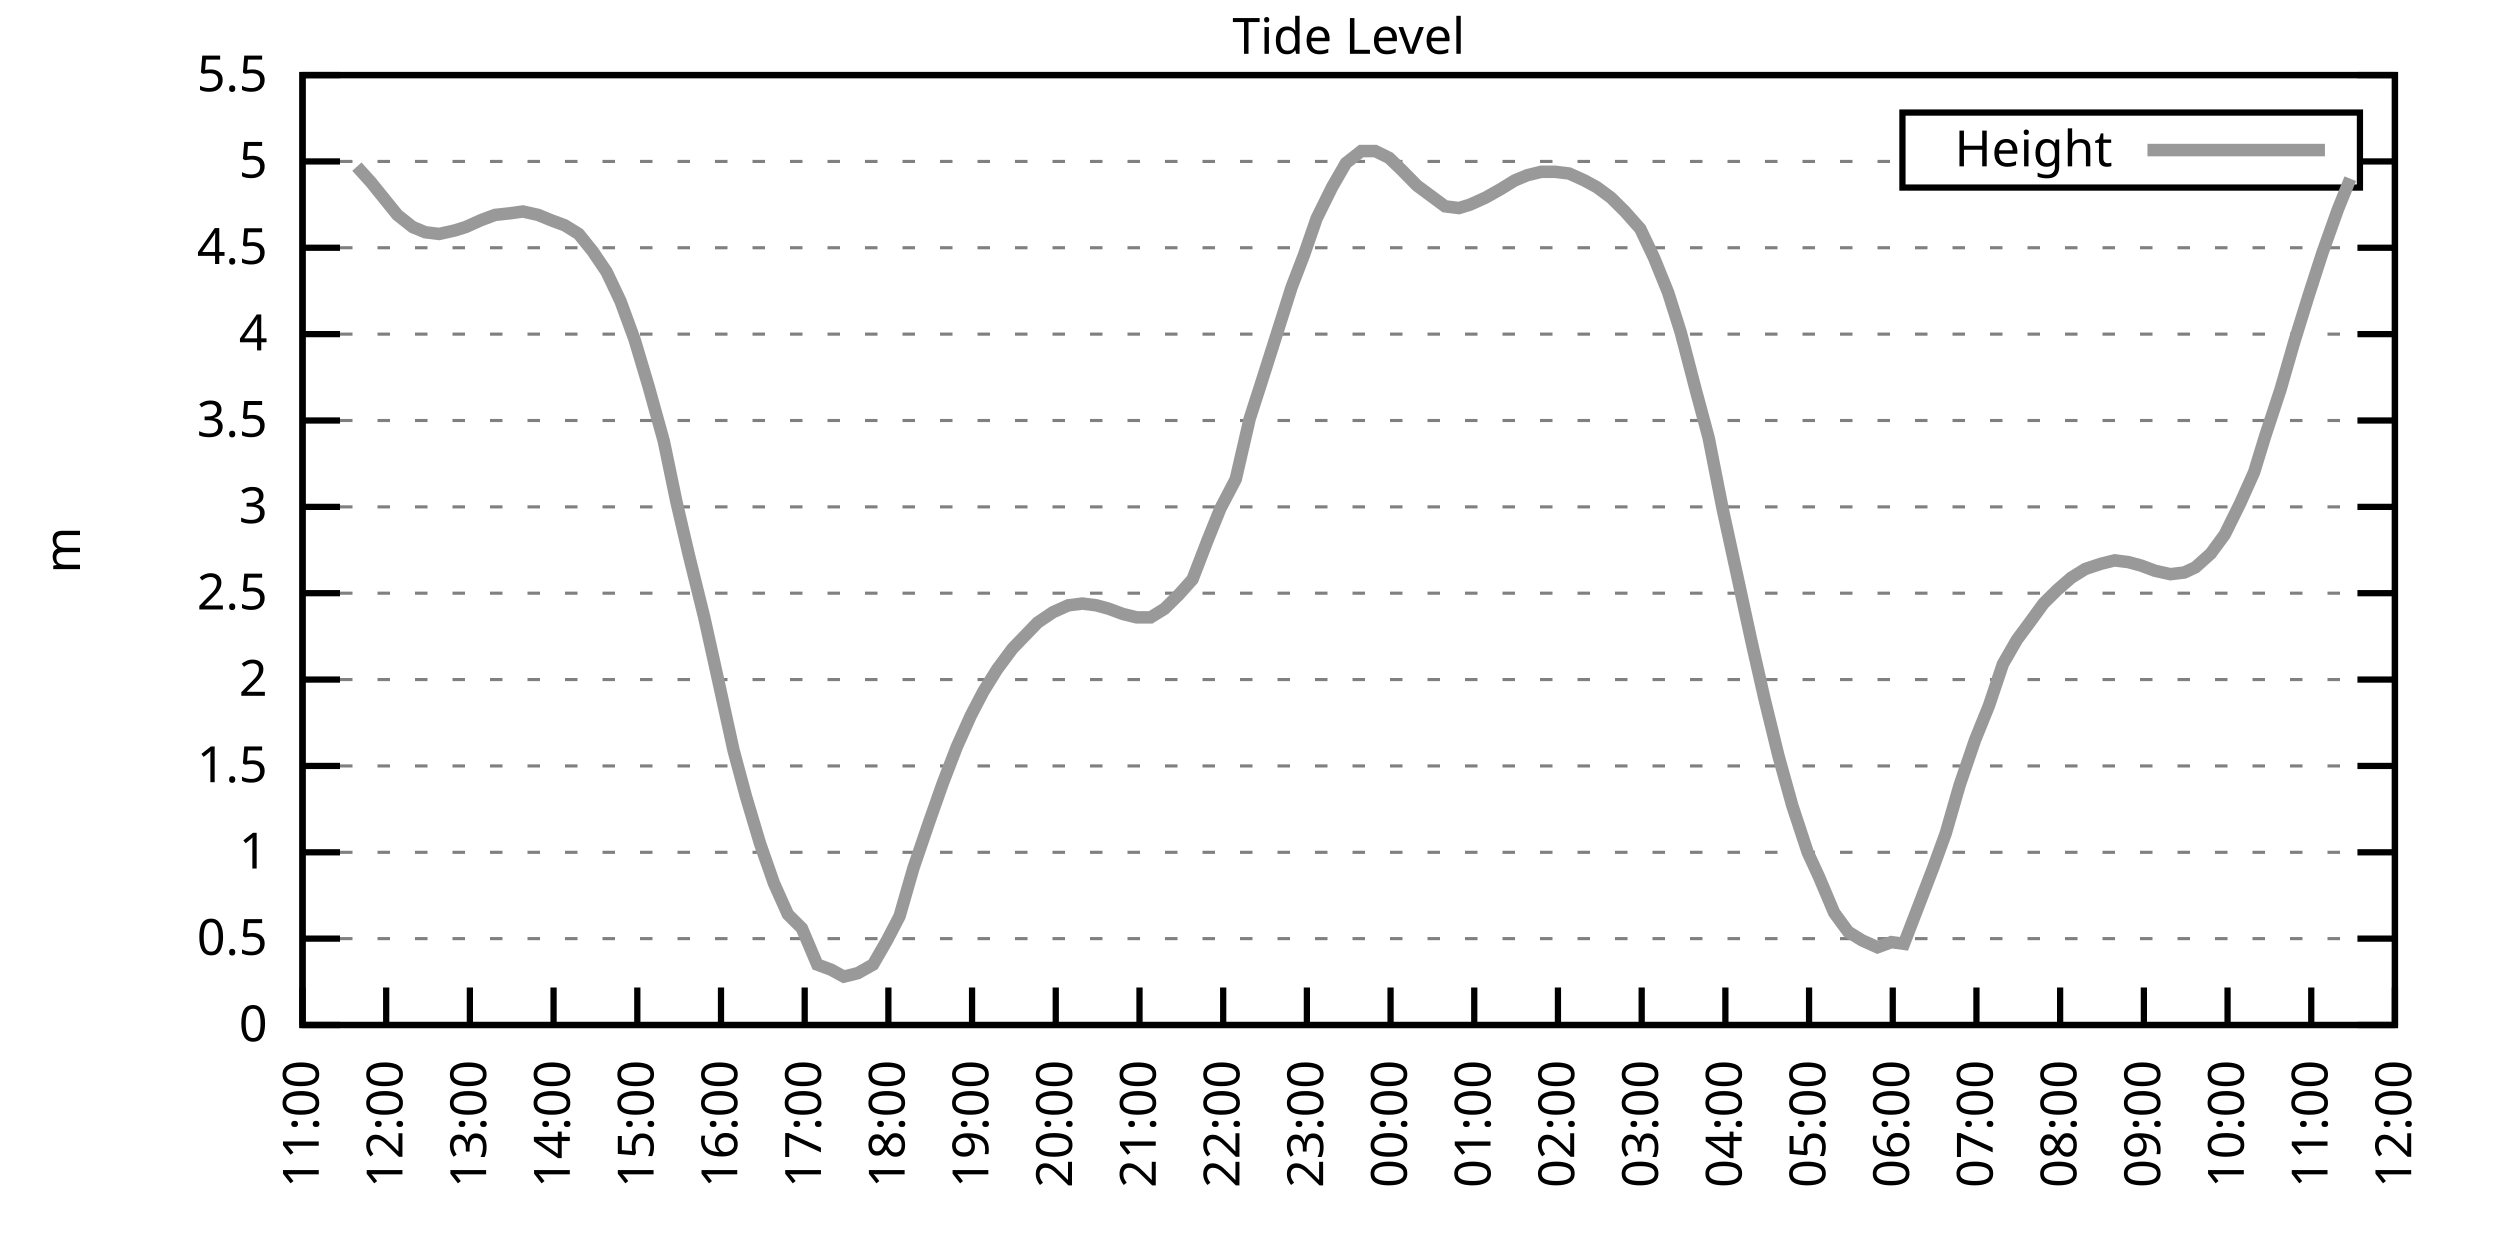
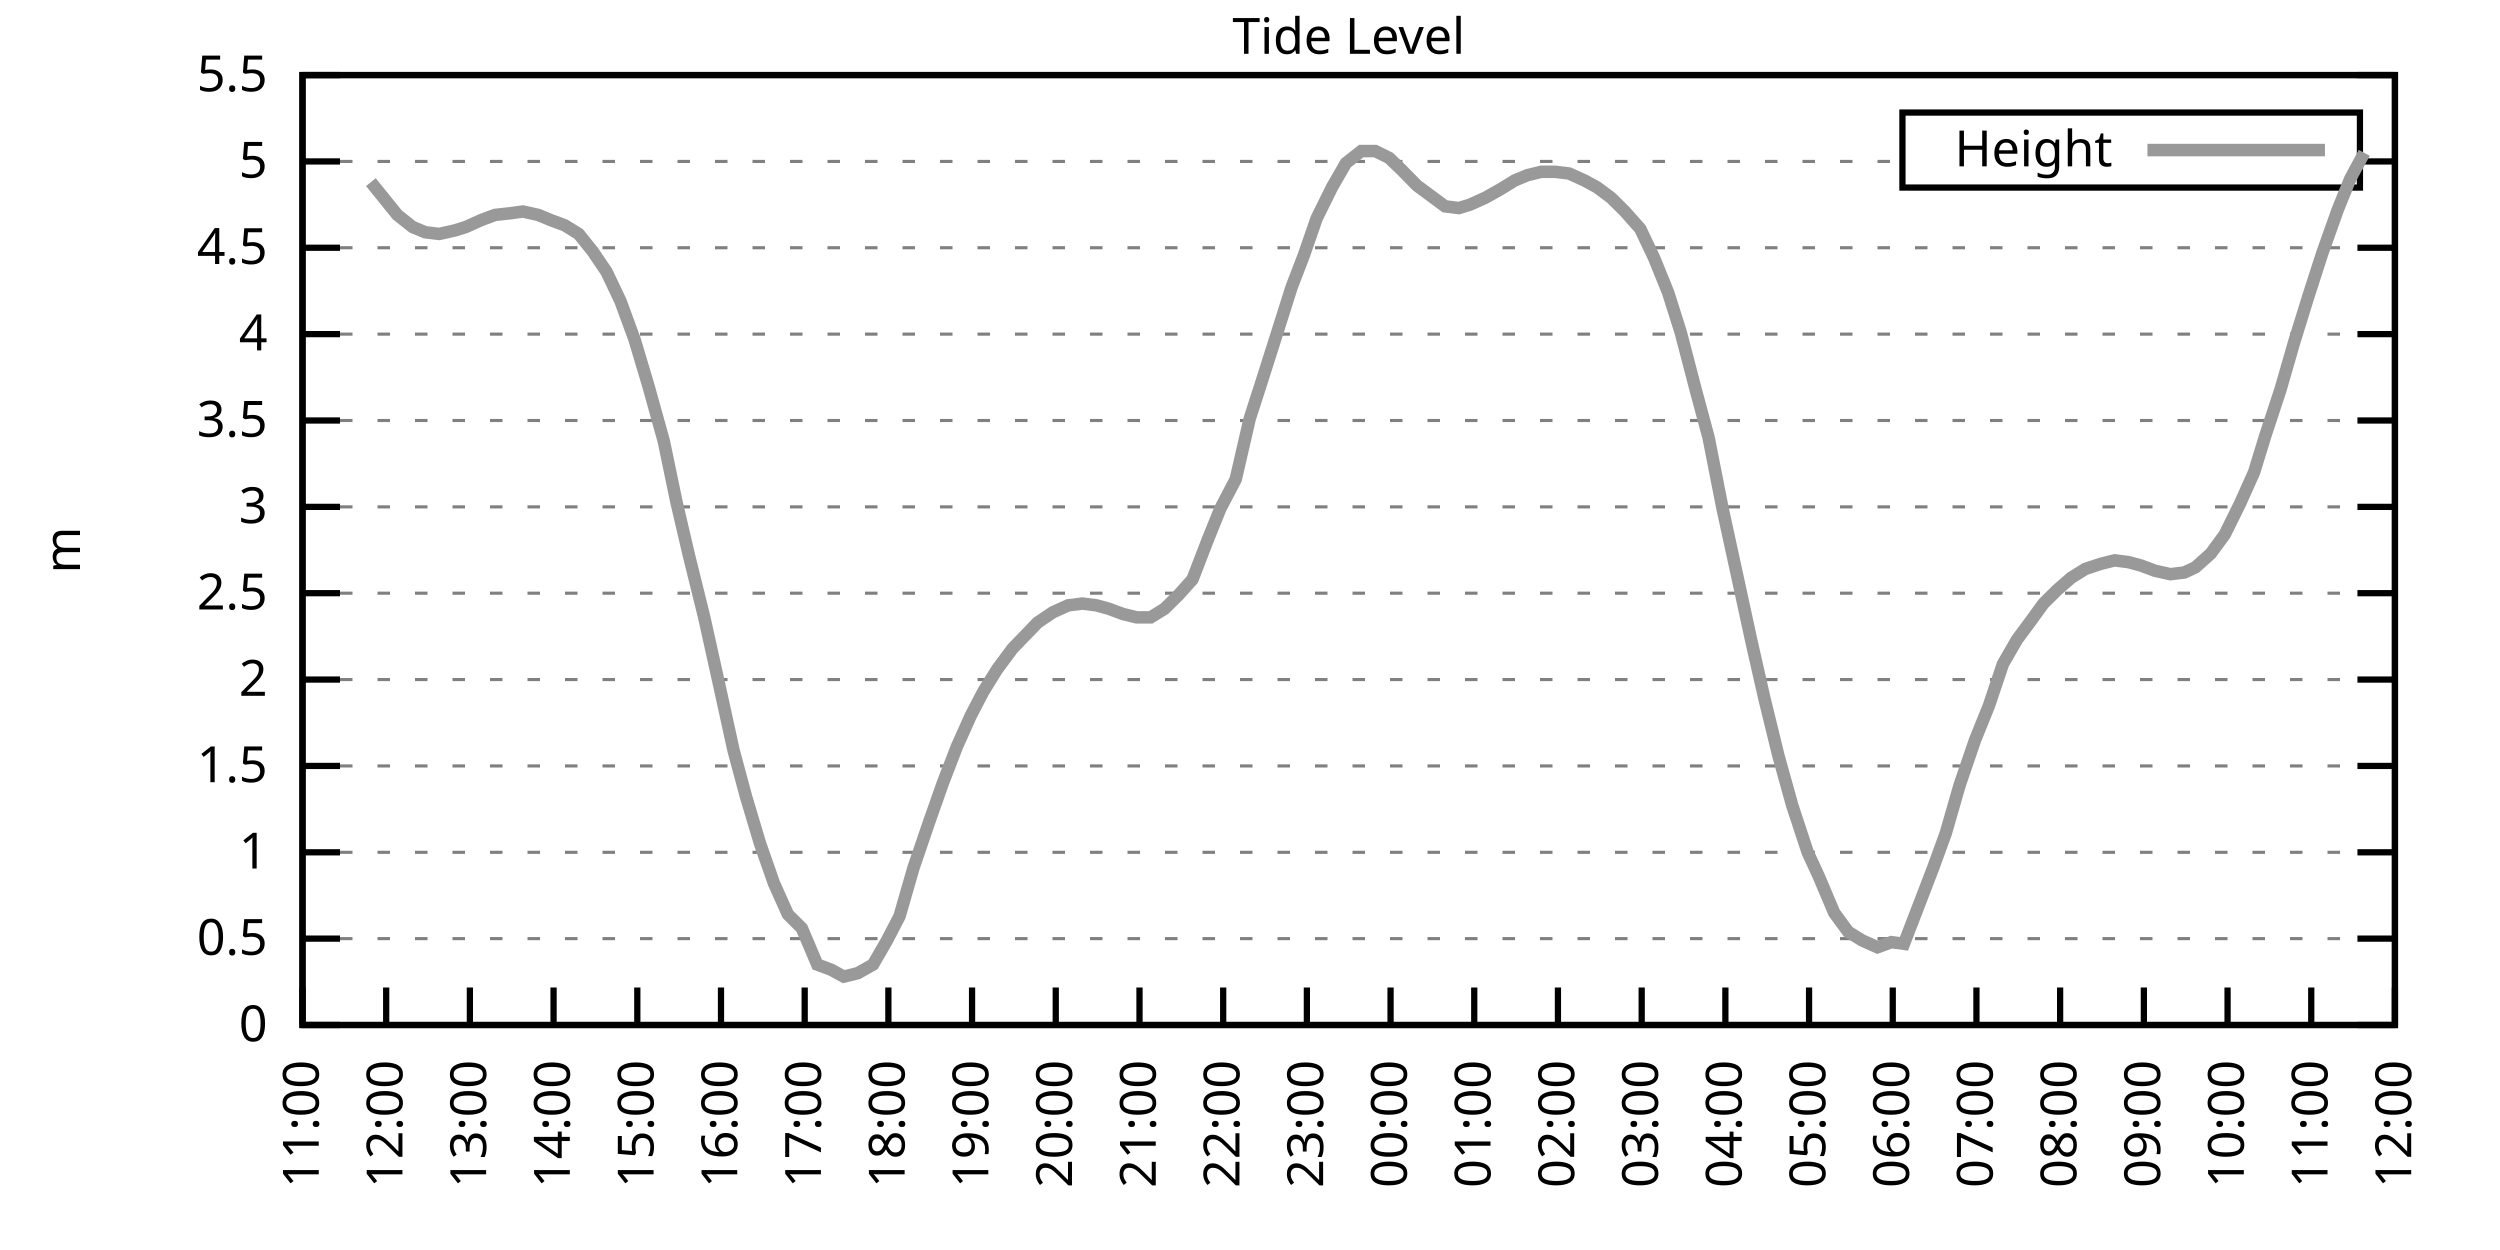
<svg xmlns="http://www.w3.org/2000/svg" xmlns:xlink="http://www.w3.org/1999/xlink" width="400" height="200" viewBox="0 0 400 200">
  <g id="gnuplot_canvas">
    <rect x="0" y="0" width="400" height="200" fill="none" />
    <defs>
      <circle id="gpDot" r="0.5" stroke-width="0.5" stroke="currentColor" />
      <path id="gpPt0" stroke-width="0.333" stroke="currentColor" d="M-1,0 h2 M0,-1 v2" />
      <path id="gpPt1" stroke-width="0.333" stroke="currentColor" d="M-1,-1 L1,1 M1,-1 L-1,1" />
      <path id="gpPt2" stroke-width="0.333" stroke="currentColor" d="M-1,0 L1,0 M0,-1 L0,1 M-1,-1 L1,1 M-1,1 L1,-1" />
      <rect id="gpPt3" stroke-width="0.333" stroke="currentColor" x="-1" y="-1" width="2" height="2" />
      <rect id="gpPt4" stroke-width="0.333" stroke="currentColor" fill="currentColor" x="-1" y="-1" width="2" height="2" />
      <circle id="gpPt5" stroke-width="0.333" stroke="currentColor" cx="0" cy="0" r="1" />
      <use xlink:href="#gpPt5" id="gpPt6" fill="currentColor" stroke="none" />
      <path id="gpPt7" stroke-width="0.333" stroke="currentColor" d="M0,-1.33 L-1.33,0.67 L1.33,0.67 z" />
      <use xlink:href="#gpPt7" id="gpPt8" fill="currentColor" stroke="none" />
      <use xlink:href="#gpPt7" id="gpPt9" stroke="currentColor" transform="rotate(180)" />
      <use xlink:href="#gpPt9" id="gpPt10" fill="currentColor" stroke="none" />
      <use xlink:href="#gpPt3" id="gpPt11" stroke="currentColor" transform="rotate(45)" />
      <use xlink:href="#gpPt11" id="gpPt12" fill="currentColor" stroke="none" />
      <path id="gpPt13" stroke-width="0.333" stroke="currentColor" d="M0,1.330 L1.265,0.411 L0.782,-1.067 L-0.782,-1.076 L-1.265,0.411 z" />
      <use xlink:href="#gpPt13" id="gpPt14" fill="currentColor" stroke="none" />
      <filter id="textbox" filterUnits="objectBoundingBox" x="0" y="0" height="1" width="1">
        <feFlood flood-color="white" flood-opacity="1" result="bgnd" />
        <feComposite in="SourceGraphic" in2="bgnd" operator="atop" />
      </filter>
      <filter id="greybox" filterUnits="objectBoundingBox" x="0" y="0" height="1" width="1">
        <feFlood flood-color="lightgrey" flood-opacity="1" result="grey" />
        <feComposite in="SourceGraphic" in2="grey" operator="atop" />
      </filter>
    </defs>
    <g fill="none" color="white" stroke="currentColor" stroke-width="1.00" stroke-linecap="butt" stroke-linejoin="miter">
</g>
    <g fill="none" color="black" stroke="currentColor" stroke-width="1.00" stroke-linecap="butt" stroke-linejoin="miter">
      <g stroke="none" shape-rendering="crispEdges">
        <polygon fill="rgb(255, 255, 255)" points="48.40,164.00 383.18,164.00 383.18,12.02 48.40,12.02 " />
      </g>
    </g>
    <g fill="none" color="black" stroke="currentColor" stroke-width="1.00" stroke-linecap="butt" stroke-linejoin="miter">
</g>
    <g fill="none" color="black" stroke="black" stroke-width="0.50" stroke-linecap="butt" stroke-linejoin="miter">
</g>
    <g fill="none" color="gray" stroke="currentColor" stroke-width="0.50" stroke-linecap="butt" stroke-linejoin="miter">
      <path stroke="gray" stroke-dasharray="2,4" class="gridline" d="M48.40,164.00 L383.19,164.00  " />
    </g>
    <g fill="none" color="gray" stroke="gray" stroke-width="1.00" stroke-linecap="butt" stroke-linejoin="miter">
</g>
    <g fill="none" color="black" stroke="currentColor" stroke-width="1.00" stroke-linecap="butt" stroke-linejoin="miter">
      <path stroke="black" d="M48.40,164.00 L54.40,164.00 M383.19,164.00 L377.19,164.00  " />
      <g transform="translate(42.80,166.60)" stroke="none" fill="black" font-family="Sans" font-size="8.00" text-anchor="end">
        <text>
          <tspan font-family="Sans"> 0</tspan>
        </text>
      </g>
    </g>
    <g fill="none" color="black" stroke="currentColor" stroke-width="1.00" stroke-linecap="butt" stroke-linejoin="miter">
</g>
    <g fill="none" color="black" stroke="black" stroke-width="0.50" stroke-linecap="butt" stroke-linejoin="miter">
</g>
    <g fill="none" color="gray" stroke="currentColor" stroke-width="0.50" stroke-linecap="butt" stroke-linejoin="miter">
      <path stroke="gray" stroke-dasharray="2,4" class="gridline" d="M48.40,150.18 L383.19,150.18  " />
    </g>
    <g fill="none" color="gray" stroke="gray" stroke-width="1.00" stroke-linecap="butt" stroke-linejoin="miter">
</g>
    <g fill="none" color="black" stroke="currentColor" stroke-width="1.00" stroke-linecap="butt" stroke-linejoin="miter">
      <path stroke="black" d="M48.40,150.18 L54.40,150.18 M383.19,150.18 L377.19,150.18  " />
      <g transform="translate(42.80,152.78)" stroke="none" fill="black" font-family="Sans" font-size="8.00" text-anchor="end">
        <text>
          <tspan font-family="Sans"> 0.5</tspan>
        </text>
      </g>
    </g>
    <g fill="none" color="black" stroke="currentColor" stroke-width="1.00" stroke-linecap="butt" stroke-linejoin="miter">
</g>
    <g fill="none" color="black" stroke="black" stroke-width="0.50" stroke-linecap="butt" stroke-linejoin="miter">
</g>
    <g fill="none" color="gray" stroke="currentColor" stroke-width="0.50" stroke-linecap="butt" stroke-linejoin="miter">
      <path stroke="gray" stroke-dasharray="2,4" class="gridline" d="M48.40,136.37 L383.19,136.37  " />
    </g>
    <g fill="none" color="gray" stroke="gray" stroke-width="1.00" stroke-linecap="butt" stroke-linejoin="miter">
</g>
    <g fill="none" color="black" stroke="currentColor" stroke-width="1.00" stroke-linecap="butt" stroke-linejoin="miter">
      <path stroke="black" d="M48.40,136.37 L54.40,136.37 M383.19,136.37 L377.19,136.37  " />
      <g transform="translate(42.80,138.97)" stroke="none" fill="black" font-family="Sans" font-size="8.00" text-anchor="end">
        <text>
          <tspan font-family="Sans"> 1</tspan>
        </text>
      </g>
    </g>
    <g fill="none" color="black" stroke="currentColor" stroke-width="1.00" stroke-linecap="butt" stroke-linejoin="miter">
</g>
    <g fill="none" color="black" stroke="black" stroke-width="0.50" stroke-linecap="butt" stroke-linejoin="miter">
</g>
    <g fill="none" color="gray" stroke="currentColor" stroke-width="0.50" stroke-linecap="butt" stroke-linejoin="miter">
      <path stroke="gray" stroke-dasharray="2,4" class="gridline" d="M48.40,122.55 L383.19,122.55  " />
    </g>
    <g fill="none" color="gray" stroke="gray" stroke-width="1.00" stroke-linecap="butt" stroke-linejoin="miter">
</g>
    <g fill="none" color="black" stroke="currentColor" stroke-width="1.00" stroke-linecap="butt" stroke-linejoin="miter">
      <path stroke="black" d="M48.40,122.55 L54.40,122.55 M383.19,122.55 L377.19,122.55  " />
      <g transform="translate(42.80,125.15)" stroke="none" fill="black" font-family="Sans" font-size="8.00" text-anchor="end">
        <text>
          <tspan font-family="Sans"> 1.5</tspan>
        </text>
      </g>
    </g>
    <g fill="none" color="black" stroke="currentColor" stroke-width="1.00" stroke-linecap="butt" stroke-linejoin="miter">
</g>
    <g fill="none" color="black" stroke="black" stroke-width="0.50" stroke-linecap="butt" stroke-linejoin="miter">
</g>
    <g fill="none" color="gray" stroke="currentColor" stroke-width="0.50" stroke-linecap="butt" stroke-linejoin="miter">
      <path stroke="gray" stroke-dasharray="2,4" class="gridline" d="M48.40,108.73 L383.19,108.73  " />
    </g>
    <g fill="none" color="gray" stroke="gray" stroke-width="1.00" stroke-linecap="butt" stroke-linejoin="miter">
</g>
    <g fill="none" color="black" stroke="currentColor" stroke-width="1.00" stroke-linecap="butt" stroke-linejoin="miter">
      <path stroke="black" d="M48.40,108.73 L54.40,108.73 M383.19,108.73 L377.19,108.73  " />
      <g transform="translate(42.80,111.33)" stroke="none" fill="black" font-family="Sans" font-size="8.00" text-anchor="end">
        <text>
          <tspan font-family="Sans"> 2</tspan>
        </text>
      </g>
    </g>
    <g fill="none" color="black" stroke="currentColor" stroke-width="1.00" stroke-linecap="butt" stroke-linejoin="miter">
</g>
    <g fill="none" color="black" stroke="black" stroke-width="0.50" stroke-linecap="butt" stroke-linejoin="miter">
</g>
    <g fill="none" color="gray" stroke="currentColor" stroke-width="0.50" stroke-linecap="butt" stroke-linejoin="miter">
      <path stroke="gray" stroke-dasharray="2,4" class="gridline" d="M48.40,94.91 L383.19,94.91  " />
    </g>
    <g fill="none" color="gray" stroke="gray" stroke-width="1.00" stroke-linecap="butt" stroke-linejoin="miter">
</g>
    <g fill="none" color="black" stroke="currentColor" stroke-width="1.00" stroke-linecap="butt" stroke-linejoin="miter">
      <path stroke="black" d="M48.40,94.91 L54.40,94.91 M383.19,94.91 L377.19,94.91  " />
      <g transform="translate(42.80,97.51)" stroke="none" fill="black" font-family="Sans" font-size="8.00" text-anchor="end">
        <text>
          <tspan font-family="Sans"> 2.5</tspan>
        </text>
      </g>
    </g>
    <g fill="none" color="black" stroke="currentColor" stroke-width="1.00" stroke-linecap="butt" stroke-linejoin="miter">
</g>
    <g fill="none" color="black" stroke="black" stroke-width="0.50" stroke-linecap="butt" stroke-linejoin="miter">
</g>
    <g fill="none" color="gray" stroke="currentColor" stroke-width="0.50" stroke-linecap="butt" stroke-linejoin="miter">
      <path stroke="gray" stroke-dasharray="2,4" class="gridline" d="M48.40,81.10 L383.19,81.10  " />
    </g>
    <g fill="none" color="gray" stroke="gray" stroke-width="1.00" stroke-linecap="butt" stroke-linejoin="miter">
</g>
    <g fill="none" color="black" stroke="currentColor" stroke-width="1.00" stroke-linecap="butt" stroke-linejoin="miter">
      <path stroke="black" d="M48.40,81.10 L54.40,81.10 M383.19,81.10 L377.19,81.10  " />
      <g transform="translate(42.80,83.70)" stroke="none" fill="black" font-family="Sans" font-size="8.00" text-anchor="end">
        <text>
          <tspan font-family="Sans"> 3</tspan>
        </text>
      </g>
    </g>
    <g fill="none" color="black" stroke="currentColor" stroke-width="1.00" stroke-linecap="butt" stroke-linejoin="miter">
</g>
    <g fill="none" color="black" stroke="black" stroke-width="0.50" stroke-linecap="butt" stroke-linejoin="miter">
</g>
    <g fill="none" color="gray" stroke="currentColor" stroke-width="0.50" stroke-linecap="butt" stroke-linejoin="miter">
      <path stroke="gray" stroke-dasharray="2,4" class="gridline" d="M48.40,67.28 L383.19,67.28  " />
    </g>
    <g fill="none" color="gray" stroke="gray" stroke-width="1.00" stroke-linecap="butt" stroke-linejoin="miter">
</g>
    <g fill="none" color="black" stroke="currentColor" stroke-width="1.00" stroke-linecap="butt" stroke-linejoin="miter">
      <path stroke="black" d="M48.40,67.28 L54.40,67.28 M383.19,67.28 L377.19,67.28  " />
      <g transform="translate(42.80,69.88)" stroke="none" fill="black" font-family="Sans" font-size="8.00" text-anchor="end">
        <text>
          <tspan font-family="Sans"> 3.5</tspan>
        </text>
      </g>
    </g>
    <g fill="none" color="black" stroke="currentColor" stroke-width="1.00" stroke-linecap="butt" stroke-linejoin="miter">
</g>
    <g fill="none" color="black" stroke="black" stroke-width="0.50" stroke-linecap="butt" stroke-linejoin="miter">
</g>
    <g fill="none" color="gray" stroke="currentColor" stroke-width="0.50" stroke-linecap="butt" stroke-linejoin="miter">
      <path stroke="gray" stroke-dasharray="2,4" class="gridline" d="M48.40,53.46 L383.19,53.46  " />
    </g>
    <g fill="none" color="gray" stroke="gray" stroke-width="1.00" stroke-linecap="butt" stroke-linejoin="miter">
</g>
    <g fill="none" color="black" stroke="currentColor" stroke-width="1.00" stroke-linecap="butt" stroke-linejoin="miter">
      <path stroke="black" d="M48.40,53.46 L54.40,53.46 M383.19,53.46 L377.19,53.46  " />
      <g transform="translate(42.80,56.06)" stroke="none" fill="black" font-family="Sans" font-size="8.00" text-anchor="end">
        <text>
          <tspan font-family="Sans"> 4</tspan>
        </text>
      </g>
    </g>
    <g fill="none" color="black" stroke="currentColor" stroke-width="1.00" stroke-linecap="butt" stroke-linejoin="miter">
</g>
    <g fill="none" color="black" stroke="black" stroke-width="0.50" stroke-linecap="butt" stroke-linejoin="miter">
</g>
    <g fill="none" color="gray" stroke="currentColor" stroke-width="0.50" stroke-linecap="butt" stroke-linejoin="miter">
      <path stroke="gray" stroke-dasharray="2,4" class="gridline" d="M48.40,39.64 L383.19,39.64  " />
    </g>
    <g fill="none" color="gray" stroke="gray" stroke-width="1.00" stroke-linecap="butt" stroke-linejoin="miter">
</g>
    <g fill="none" color="black" stroke="currentColor" stroke-width="1.00" stroke-linecap="butt" stroke-linejoin="miter">
      <path stroke="black" d="M48.40,39.64 L54.40,39.64 M383.19,39.64 L377.19,39.64  " />
      <g transform="translate(42.80,42.24)" stroke="none" fill="black" font-family="Sans" font-size="8.00" text-anchor="end">
        <text>
          <tspan font-family="Sans"> 4.5</tspan>
        </text>
      </g>
    </g>
    <g fill="none" color="black" stroke="currentColor" stroke-width="1.00" stroke-linecap="butt" stroke-linejoin="miter">
</g>
    <g fill="none" color="black" stroke="black" stroke-width="0.50" stroke-linecap="butt" stroke-linejoin="miter">
</g>
    <g fill="none" color="gray" stroke="currentColor" stroke-width="0.50" stroke-linecap="butt" stroke-linejoin="miter">
      <path stroke="gray" stroke-dasharray="2,4" class="gridline" d="M48.40,25.83 L304.39,25.83 M377.59,25.83 L383.19,25.83  " />
    </g>
    <g fill="none" color="gray" stroke="gray" stroke-width="1.00" stroke-linecap="butt" stroke-linejoin="miter">
</g>
    <g fill="none" color="black" stroke="currentColor" stroke-width="1.00" stroke-linecap="butt" stroke-linejoin="miter">
      <path stroke="black" d="M48.40,25.83 L54.40,25.83 M383.19,25.83 L377.19,25.83  " />
      <g transform="translate(42.80,28.43)" stroke="none" fill="black" font-family="Sans" font-size="8.00" text-anchor="end">
        <text>
          <tspan font-family="Sans"> 5</tspan>
        </text>
      </g>
    </g>
    <g fill="none" color="black" stroke="currentColor" stroke-width="1.00" stroke-linecap="butt" stroke-linejoin="miter">
</g>
    <g fill="none" color="black" stroke="black" stroke-width="0.50" stroke-linecap="butt" stroke-linejoin="miter">
</g>
    <g fill="none" color="gray" stroke="currentColor" stroke-width="0.50" stroke-linecap="butt" stroke-linejoin="miter">
      <path stroke="gray" stroke-dasharray="2,4" class="gridline" d="M48.40,12.01 L383.19,12.01  " />
    </g>
    <g fill="none" color="gray" stroke="gray" stroke-width="1.00" stroke-linecap="butt" stroke-linejoin="miter">
</g>
    <g fill="none" color="black" stroke="currentColor" stroke-width="1.00" stroke-linecap="butt" stroke-linejoin="miter">
      <path stroke="black" d="M48.40,12.01 L54.40,12.01 M383.19,12.01 L377.19,12.01  " />
      <g transform="translate(42.80,14.61)" stroke="none" fill="black" font-family="Sans" font-size="8.00" text-anchor="end">
        <text>
          <tspan font-family="Sans"> 5.5</tspan>
        </text>
      </g>
    </g>
    <g fill="none" color="black" stroke="currentColor" stroke-width="1.00" stroke-linecap="butt" stroke-linejoin="miter">
      <path stroke="black" d="M48.40,164.00 L48.40,158.00  " />
      <g transform="translate(51.00,169.60) rotate(270.00)" stroke="none" fill="black" font-family="Sans" font-size="8.00" text-anchor="end">
        <text>
          <tspan font-family="Sans">11:00</tspan>
        </text>
      </g>
    </g>
    <g fill="none" color="black" stroke="currentColor" stroke-width="1.00" stroke-linecap="butt" stroke-linejoin="miter">
      <path stroke="black" d="M61.79,164.00 L61.79,158.00  " />
      <g transform="translate(64.39,169.60) rotate(270.00)" stroke="none" fill="black" font-family="Sans" font-size="8.00" text-anchor="end">
        <text>
          <tspan font-family="Sans">12:00</tspan>
        </text>
      </g>
    </g>
    <g fill="none" color="black" stroke="currentColor" stroke-width="1.00" stroke-linecap="butt" stroke-linejoin="miter">
      <path stroke="black" d="M75.18,164.00 L75.18,158.00  " />
      <g transform="translate(77.78,169.60) rotate(270.00)" stroke="none" fill="black" font-family="Sans" font-size="8.00" text-anchor="end">
        <text>
          <tspan font-family="Sans">13:00</tspan>
        </text>
      </g>
    </g>
    <g fill="none" color="black" stroke="currentColor" stroke-width="1.00" stroke-linecap="butt" stroke-linejoin="miter">
      <path stroke="black" d="M88.57,164.00 L88.57,158.00  " />
      <g transform="translate(91.17,169.60) rotate(270.00)" stroke="none" fill="black" font-family="Sans" font-size="8.00" text-anchor="end">
        <text>
          <tspan font-family="Sans">14:00</tspan>
        </text>
      </g>
    </g>
    <g fill="none" color="black" stroke="currentColor" stroke-width="1.00" stroke-linecap="butt" stroke-linejoin="miter">
      <path stroke="black" d="M101.97,164.00 L101.97,158.00  " />
      <g transform="translate(104.57,169.60) rotate(270.00)" stroke="none" fill="black" font-family="Sans" font-size="8.00" text-anchor="end">
        <text>
          <tspan font-family="Sans">15:00</tspan>
        </text>
      </g>
    </g>
    <g fill="none" color="black" stroke="currentColor" stroke-width="1.00" stroke-linecap="butt" stroke-linejoin="miter">
      <path stroke="black" d="M115.36,164.00 L115.36,158.00  " />
      <g transform="translate(117.96,169.60) rotate(270.00)" stroke="none" fill="black" font-family="Sans" font-size="8.00" text-anchor="end">
        <text>
          <tspan font-family="Sans">16:00</tspan>
        </text>
      </g>
    </g>
    <g fill="none" color="black" stroke="currentColor" stroke-width="1.00" stroke-linecap="butt" stroke-linejoin="miter">
      <path stroke="black" d="M128.75,164.00 L128.75,158.00  " />
      <g transform="translate(131.35,169.60) rotate(270.00)" stroke="none" fill="black" font-family="Sans" font-size="8.00" text-anchor="end">
        <text>
          <tspan font-family="Sans">17:00</tspan>
        </text>
      </g>
    </g>
    <g fill="none" color="black" stroke="currentColor" stroke-width="1.00" stroke-linecap="butt" stroke-linejoin="miter">
      <path stroke="black" d="M142.14,164.00 L142.14,158.00  " />
      <g transform="translate(144.74,169.60) rotate(270.00)" stroke="none" fill="black" font-family="Sans" font-size="8.00" text-anchor="end">
        <text>
          <tspan font-family="Sans">18:00</tspan>
        </text>
      </g>
    </g>
    <g fill="none" color="black" stroke="currentColor" stroke-width="1.00" stroke-linecap="butt" stroke-linejoin="miter">
      <path stroke="black" d="M155.53,164.00 L155.53,158.00  " />
      <g transform="translate(158.13,169.60) rotate(270.00)" stroke="none" fill="black" font-family="Sans" font-size="8.00" text-anchor="end">
        <text>
          <tspan font-family="Sans">19:00</tspan>
        </text>
      </g>
    </g>
    <g fill="none" color="black" stroke="currentColor" stroke-width="1.00" stroke-linecap="butt" stroke-linejoin="miter">
      <path stroke="black" d="M168.92,164.00 L168.92,158.00  " />
      <g transform="translate(171.52,169.60) rotate(270.00)" stroke="none" fill="black" font-family="Sans" font-size="8.00" text-anchor="end">
        <text>
          <tspan font-family="Sans">20:00</tspan>
        </text>
      </g>
    </g>
    <g fill="none" color="black" stroke="currentColor" stroke-width="1.00" stroke-linecap="butt" stroke-linejoin="miter">
      <path stroke="black" d="M182.32,164.00 L182.32,158.00  " />
      <g transform="translate(184.92,169.60) rotate(270.00)" stroke="none" fill="black" font-family="Sans" font-size="8.00" text-anchor="end">
        <text>
          <tspan font-family="Sans">21:00</tspan>
        </text>
      </g>
    </g>
    <g fill="none" color="black" stroke="currentColor" stroke-width="1.00" stroke-linecap="butt" stroke-linejoin="miter">
      <path stroke="black" d="M195.71,164.00 L195.71,158.00  " />
      <g transform="translate(198.31,169.60) rotate(270.00)" stroke="none" fill="black" font-family="Sans" font-size="8.00" text-anchor="end">
        <text>
          <tspan font-family="Sans">22:00</tspan>
        </text>
      </g>
    </g>
    <g fill="none" color="black" stroke="currentColor" stroke-width="1.00" stroke-linecap="butt" stroke-linejoin="miter">
      <path stroke="black" d="M209.10,164.00 L209.10,158.00  " />
      <g transform="translate(211.70,169.60) rotate(270.00)" stroke="none" fill="black" font-family="Sans" font-size="8.00" text-anchor="end">
        <text>
          <tspan font-family="Sans">23:00</tspan>
        </text>
      </g>
    </g>
    <g fill="none" color="black" stroke="currentColor" stroke-width="1.00" stroke-linecap="butt" stroke-linejoin="miter">
      <path stroke="black" d="M222.49,164.00 L222.49,158.00  " />
      <g transform="translate(225.09,169.60) rotate(270.00)" stroke="none" fill="black" font-family="Sans" font-size="8.00" text-anchor="end">
        <text>
          <tspan font-family="Sans">00:00</tspan>
        </text>
      </g>
    </g>
    <g fill="none" color="black" stroke="currentColor" stroke-width="1.00" stroke-linecap="butt" stroke-linejoin="miter">
      <path stroke="black" d="M235.88,164.00 L235.88,158.00  " />
      <g transform="translate(238.48,169.60) rotate(270.00)" stroke="none" fill="black" font-family="Sans" font-size="8.00" text-anchor="end">
        <text>
          <tspan font-family="Sans">01:00</tspan>
        </text>
      </g>
    </g>
    <g fill="none" color="black" stroke="currentColor" stroke-width="1.00" stroke-linecap="butt" stroke-linejoin="miter">
      <path stroke="black" d="M249.27,164.00 L249.27,158.00  " />
      <g transform="translate(251.87,169.60) rotate(270.00)" stroke="none" fill="black" font-family="Sans" font-size="8.00" text-anchor="end">
        <text>
          <tspan font-family="Sans">02:00</tspan>
        </text>
      </g>
    </g>
    <g fill="none" color="black" stroke="currentColor" stroke-width="1.00" stroke-linecap="butt" stroke-linejoin="miter">
      <path stroke="black" d="M262.67,164.00 L262.67,158.00  " />
      <g transform="translate(265.27,169.60) rotate(270.00)" stroke="none" fill="black" font-family="Sans" font-size="8.00" text-anchor="end">
        <text>
          <tspan font-family="Sans">03:00</tspan>
        </text>
      </g>
    </g>
    <g fill="none" color="black" stroke="currentColor" stroke-width="1.00" stroke-linecap="butt" stroke-linejoin="miter">
      <path stroke="black" d="M276.06,164.00 L276.06,158.00  " />
      <g transform="translate(278.66,169.60) rotate(270.00)" stroke="none" fill="black" font-family="Sans" font-size="8.00" text-anchor="end">
        <text>
          <tspan font-family="Sans">04:00</tspan>
        </text>
      </g>
    </g>
    <g fill="none" color="black" stroke="currentColor" stroke-width="1.00" stroke-linecap="butt" stroke-linejoin="miter">
      <path stroke="black" d="M289.45,164.00 L289.45,158.00  " />
      <g transform="translate(292.05,169.60) rotate(270.00)" stroke="none" fill="black" font-family="Sans" font-size="8.00" text-anchor="end">
        <text>
          <tspan font-family="Sans">05:00</tspan>
        </text>
      </g>
    </g>
    <g fill="none" color="black" stroke="currentColor" stroke-width="1.00" stroke-linecap="butt" stroke-linejoin="miter">
      <path stroke="black" d="M302.84,164.00 L302.84,158.00  " />
      <g transform="translate(305.44,169.60) rotate(270.00)" stroke="none" fill="black" font-family="Sans" font-size="8.00" text-anchor="end">
        <text>
          <tspan font-family="Sans">06:00</tspan>
        </text>
      </g>
    </g>
    <g fill="none" color="black" stroke="currentColor" stroke-width="1.00" stroke-linecap="butt" stroke-linejoin="miter">
      <path stroke="black" d="M316.23,164.00 L316.23,158.00  " />
      <g transform="translate(318.83,169.60) rotate(270.00)" stroke="none" fill="black" font-family="Sans" font-size="8.00" text-anchor="end">
        <text>
          <tspan font-family="Sans">07:00</tspan>
        </text>
      </g>
    </g>
    <g fill="none" color="black" stroke="currentColor" stroke-width="1.00" stroke-linecap="butt" stroke-linejoin="miter">
      <path stroke="black" d="M329.62,164.00 L329.62,158.00  " />
      <g transform="translate(332.22,169.60) rotate(270.00)" stroke="none" fill="black" font-family="Sans" font-size="8.00" text-anchor="end">
        <text>
          <tspan font-family="Sans">08:00</tspan>
        </text>
      </g>
    </g>
    <g fill="none" color="black" stroke="currentColor" stroke-width="1.00" stroke-linecap="butt" stroke-linejoin="miter">
      <path stroke="black" d="M343.02,164.00 L343.02,158.00  " />
      <g transform="translate(345.62,169.60) rotate(270.00)" stroke="none" fill="black" font-family="Sans" font-size="8.00" text-anchor="end">
        <text>
          <tspan font-family="Sans">09:00</tspan>
        </text>
      </g>
    </g>
    <g fill="none" color="black" stroke="currentColor" stroke-width="1.00" stroke-linecap="butt" stroke-linejoin="miter">
      <path stroke="black" d="M356.41,164.00 L356.41,158.00  " />
      <g transform="translate(359.01,169.60) rotate(270.00)" stroke="none" fill="black" font-family="Sans" font-size="8.00" text-anchor="end">
        <text>
          <tspan font-family="Sans">10:00</tspan>
        </text>
      </g>
    </g>
    <g fill="none" color="black" stroke="currentColor" stroke-width="1.00" stroke-linecap="butt" stroke-linejoin="miter">
      <path stroke="black" d="M369.80,164.00 L369.80,158.00  " />
      <g transform="translate(372.40,169.60) rotate(270.00)" stroke="none" fill="black" font-family="Sans" font-size="8.00" text-anchor="end">
        <text>
          <tspan font-family="Sans">11:00</tspan>
        </text>
      </g>
    </g>
    <g fill="none" color="black" stroke="currentColor" stroke-width="1.00" stroke-linecap="butt" stroke-linejoin="miter">
      <path stroke="black" d="M383.19,164.00 L383.19,158.00  " />
      <g transform="translate(385.79,169.60) rotate(270.00)" stroke="none" fill="black" font-family="Sans" font-size="8.00" text-anchor="end">
        <text>
          <tspan font-family="Sans">12:00</tspan>
        </text>
      </g>
    </g>
    <g fill="none" color="black" stroke="currentColor" stroke-width="1.00" stroke-linecap="butt" stroke-linejoin="miter">
</g>
    <g fill="none" color="black" stroke="currentColor" stroke-width="1.00" stroke-linecap="butt" stroke-linejoin="miter">
      <path stroke="black" d="M48.40,12.01 L48.40,164.00 L383.19,164.00 L383.19,12.01 L48.40,12.01 Z  " />
    </g>
    <g fill="none" color="black" stroke="currentColor" stroke-width="1.00" stroke-linecap="butt" stroke-linejoin="miter">
</g>
    <g fill="none" color="black" stroke="currentColor" stroke-width="1.00" stroke-linecap="butt" stroke-linejoin="miter">
      <path stroke="black" d="M304.39,30.01 L304.39,18.01 L377.59,18.01 L377.59,30.01 L304.39,30.01 Z  " />
    </g>
    <g id="Tide_level_plot_1">
      <g fill="none" color="white" stroke="black" stroke-width="2.00" stroke-linecap="butt" stroke-linejoin="miter">
</g>
      <g fill="none" color="black" stroke="currentColor" stroke-width="2.00" stroke-linecap="butt" stroke-linejoin="miter">
        <g transform="translate(337.99,26.61)" stroke="none" fill="black" font-family="Sans" font-size="8.00" text-anchor="end">
          <text>
            <tspan font-family="Sans">Height</tspan>
          </text>
        </g>
      </g>
      <g fill="none" color="black" stroke="currentColor" stroke-width="2.00" stroke-linecap="butt" stroke-linejoin="miter">
-         <path stroke="rgb(153, 153, 153)" d="M343.59,24.01 L371.99,24.01 M57.10,26.66 L59.34,29.14 L61.35,31.63 L63.58,34.39 L66.03,36.33 L68.04,37.16   L70.27,37.43 L72.73,36.88 L74.51,36.33 L76.97,35.22 L79.20,34.39 L81.66,34.12 L83.66,33.84 L86.12,34.39   L88.13,35.22 L90.36,36.05 L92.59,37.43 L94.82,40.20 L97.06,43.51 L99.29,48.21 L101.52,54.29 L103.75,61.75   L106.21,70.60 L108.22,80.27 L110.22,88.83 L112.68,98.78 L115.13,109.84 L117.37,120.06 L119.38,127.52 L121.61,134.98   L123.84,141.34 L126.07,146.31 L128.30,148.52 L130.76,154.33 L132.99,155.16 L135.00,156.26 L137.23,155.71 L139.69,154.33   L141.92,150.46 L143.93,146.59 L146.16,138.85 L148.61,131.67 L150.85,125.31 L153.08,119.51 L155.31,114.53 L157.32,110.67   L159.55,107.07 L162.01,103.76 L166.02,99.61 L168.48,97.95 L170.93,96.85 L173.17,96.57 L175.40,96.85 L177.41,97.40   L179.64,98.23 L181.87,98.78 L184.10,98.78 L186.33,97.40 L188.57,95.19 L190.80,92.70 L193.25,86.35 L195.26,81.37   L197.72,76.67 L199.95,67.00 L201.73,61.48 L204.19,53.74 L206.64,46.00 L208.65,40.75 L210.66,34.95 L213.12,29.97   L215.35,26.10 L217.80,24.17 L220.04,24.17 L222.27,25.27 L224.28,27.21 L226.73,29.70 L228.96,31.35 L231.20,33.01   L233.43,33.29 L235.21,32.74 L237.67,31.63 L240.12,30.25 L242.36,28.87 L244.36,28.04 L246.60,27.49 L248.83,27.49   L251.06,27.76 L253.51,28.87 L255.52,29.97 L257.76,31.63 L259.99,33.84 L262.44,36.60 L264.67,41.30 L266.91,46.83   L268.92,53.19 L271.37,62.58 L273.38,70.04 L275.61,81.37 L277.84,91.60 L280.30,102.93 L282.31,111.77 L284.54,120.89   L286.77,128.90 L289.23,136.37 L291.01,140.23 L293.47,146.04 L295.70,149.08 L297.93,150.46 L300.39,151.56 L302.62,150.74   L304.63,151.01 L307.08,144.66 L309.31,138.85 L311.32,133.33 L313.55,125.59 L316.01,118.40 L318.24,112.88 L320.47,106.24   L322.70,102.37 L324.94,99.34 L326.95,96.57 L329.18,94.36 L331.41,92.43 L333.64,91.04 L336.10,90.22 L338.33,89.66   L340.56,89.94 L342.57,90.49 L344.80,91.32 L347.26,91.87 L349.49,91.60 L351.27,90.77 L353.73,88.56 L355.96,85.52   L358.42,80.54 L360.65,75.57 L362.43,69.77 L364.89,62.30 L367.12,54.57 L369.35,47.38 L371.58,40.47 L374.04,33.56   L376.05,28.59  " />
+         <path stroke="rgb(153, 153, 153)" d="M343.59,24.01 L371.99,24.01 M59.34,29.14 L61.35,31.63 L63.58,34.39 L66.03,36.33 L68.04,37.16 L70.27,37.43   L72.73,36.88 L74.51,36.33 L76.97,35.22 L79.20,34.39 L81.66,34.12 L83.66,33.84 L86.12,34.39 L88.13,35.22   L90.36,36.05 L92.59,37.43 L94.82,40.20 L97.06,43.51 L99.29,48.21 L101.52,54.29 L103.75,61.75 L106.21,70.60   L108.22,80.27 L110.22,88.83 L112.68,98.78 L115.13,109.84 L117.37,120.06 L119.38,127.52 L121.61,134.98 L123.84,141.34   L126.07,146.31 L128.30,148.52 L130.76,154.33 L132.99,155.16 L135.00,156.26 L137.23,155.71 L139.69,154.33 L141.92,150.46   L143.93,146.59 L146.16,138.85 L148.61,131.67 L150.85,125.31 L153.08,119.51 L155.31,114.53 L157.32,110.67 L159.55,107.07   L162.01,103.76 L166.02,99.61 L168.48,97.95 L170.93,96.85 L173.17,96.57 L175.40,96.85 L177.41,97.40 L179.64,98.23   L181.87,98.78 L184.10,98.78 L186.33,97.40 L188.57,95.19 L190.80,92.70 L193.25,86.35 L195.26,81.37 L197.72,76.67   L199.95,67.00 L201.73,61.48 L204.19,53.74 L206.64,46.00 L208.65,40.75 L210.66,34.95 L213.12,29.97 L215.35,26.10   L217.80,24.17 L220.04,24.17 L222.27,25.27 L224.28,27.21 L226.73,29.70 L228.96,31.35 L231.20,33.01 L233.43,33.29   L235.21,32.74 L237.67,31.63 L240.12,30.25 L242.36,28.87 L244.36,28.04 L246.60,27.49 L248.83,27.49 L251.06,27.76   L253.51,28.87 L255.52,29.97 L257.76,31.63 L259.99,33.84 L262.44,36.60 L264.67,41.30 L266.91,46.83 L268.92,53.19   L271.37,62.58 L273.38,70.04 L275.61,81.37 L277.84,91.60 L280.30,102.93 L282.31,111.77 L284.54,120.89 L286.77,128.90   L289.23,136.37 L291.01,140.23 L293.47,146.04 L295.70,149.08 L297.93,150.46 L300.39,151.56 L302.62,150.74 L304.63,151.01   L307.08,144.66 L309.31,138.85 L311.32,133.33 L313.55,125.59 L316.01,118.40 L318.24,112.88 L320.47,106.24 L322.70,102.37   L324.94,99.34 L326.95,96.57 L329.18,94.36 L331.41,92.43 L333.64,91.04 L336.10,90.22 L338.33,89.66 L340.56,89.94   L342.57,90.49 L344.80,91.32 L347.26,91.87 L349.49,91.60 L351.27,90.77 L353.73,88.56 L355.96,85.52 L358.42,80.54   L360.65,75.57 L362.43,69.77 L364.89,62.30 L367.12,54.57 L369.35,47.38 L371.58,40.47 L374.04,33.56 L376.05,28.59   L378.28,24.45  " />
      </g>
    </g>
    <g fill="none" color="black" stroke="currentColor" stroke-width="2.00" stroke-linecap="butt" stroke-linejoin="miter">
</g>
    <g fill="none" color="black" stroke="black" stroke-width="1.00" stroke-linecap="butt" stroke-linejoin="miter">
</g>
    <g fill="none" color="black" stroke="currentColor" stroke-width="1.00" stroke-linecap="butt" stroke-linejoin="miter">
      <path stroke="black" d="M48.40,12.01 L48.40,164.00 L383.19,164.00 L383.19,12.01 L48.40,12.01 Z  " />
      <g transform="translate(12.80,88.01) rotate(270.00)" stroke="none" fill="black" font-family="Sans" font-size="8.00" text-anchor="middle">
        <text>
          <tspan font-family="Sans">m</tspan>
        </text>
      </g>
    </g>
    <g fill="none" color="black" stroke="currentColor" stroke-width="1.00" stroke-linecap="butt" stroke-linejoin="miter">
</g>
    <g fill="none" color="black" stroke="currentColor" stroke-width="1.00" stroke-linecap="butt" stroke-linejoin="miter">
      <g transform="translate(215.79,8.61)" stroke="none" fill="black" font-family="Sans" font-size="8.00" text-anchor="middle">
        <text>
          <tspan font-family="Sans">Tide Level</tspan>
        </text>
      </g>
    </g>
    <g fill="none" color="black" stroke="currentColor" stroke-width="1.00" stroke-linecap="butt" stroke-linejoin="miter">
</g>
  </g>
</svg>
